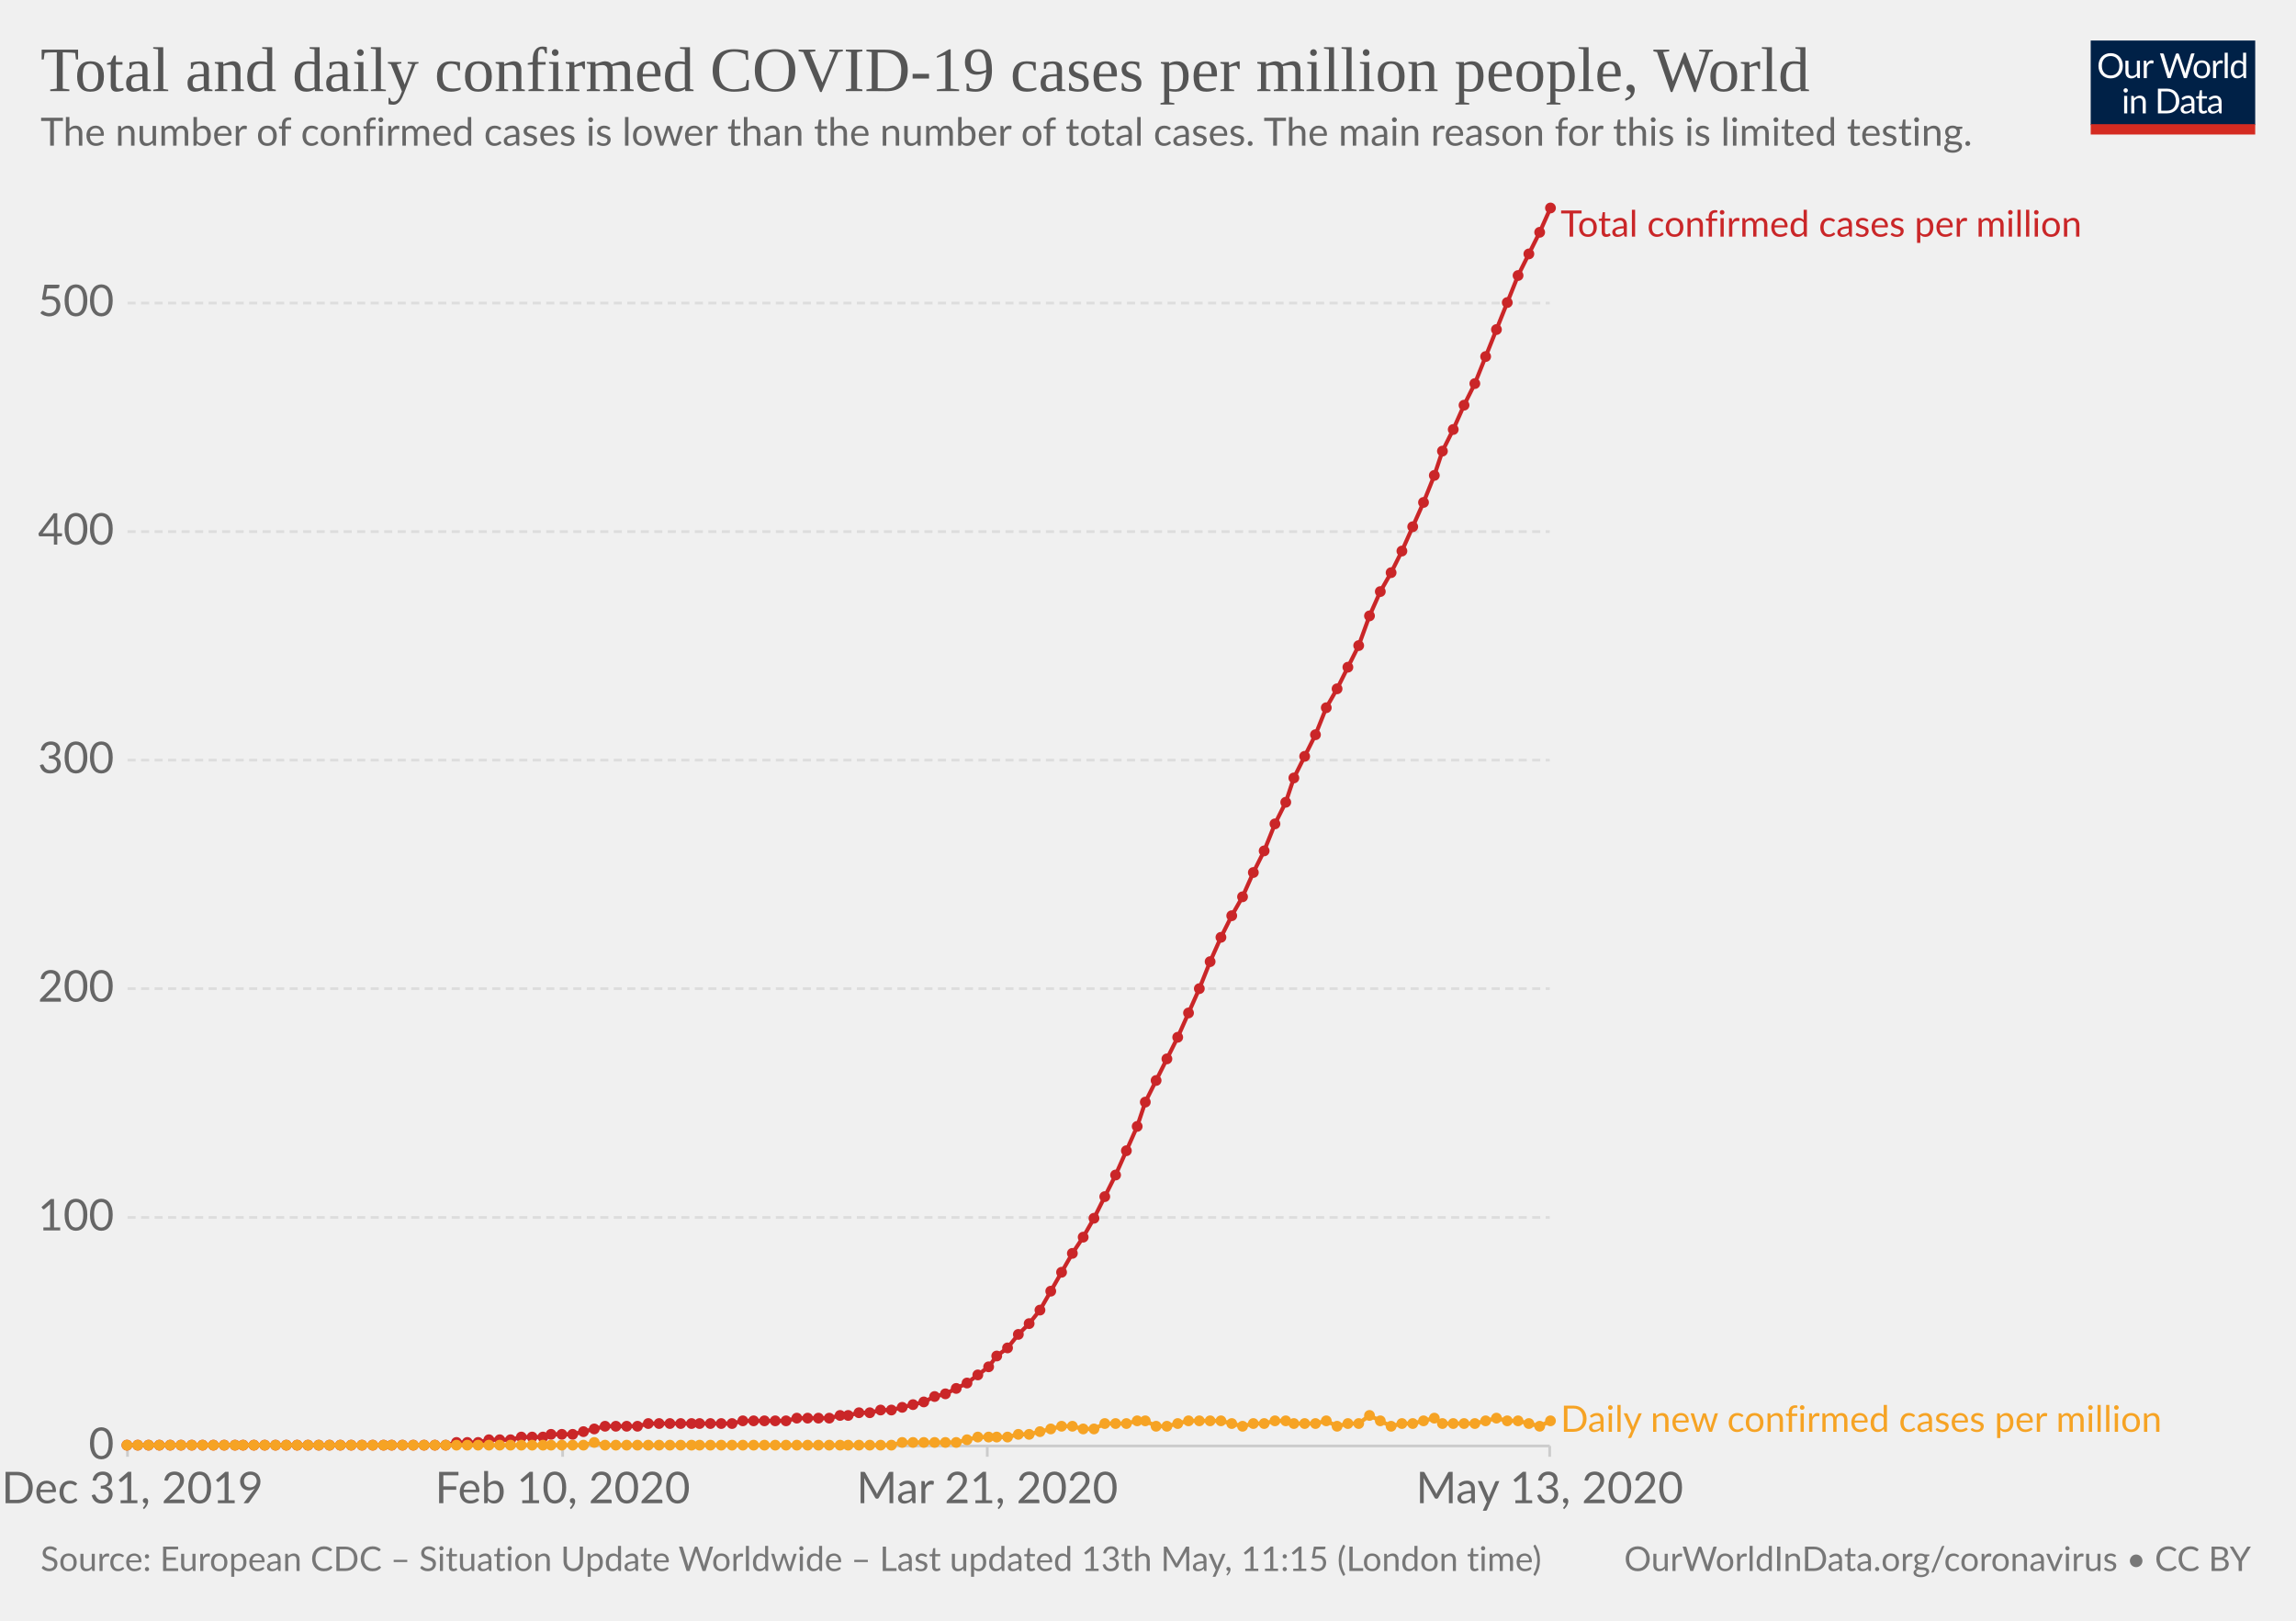
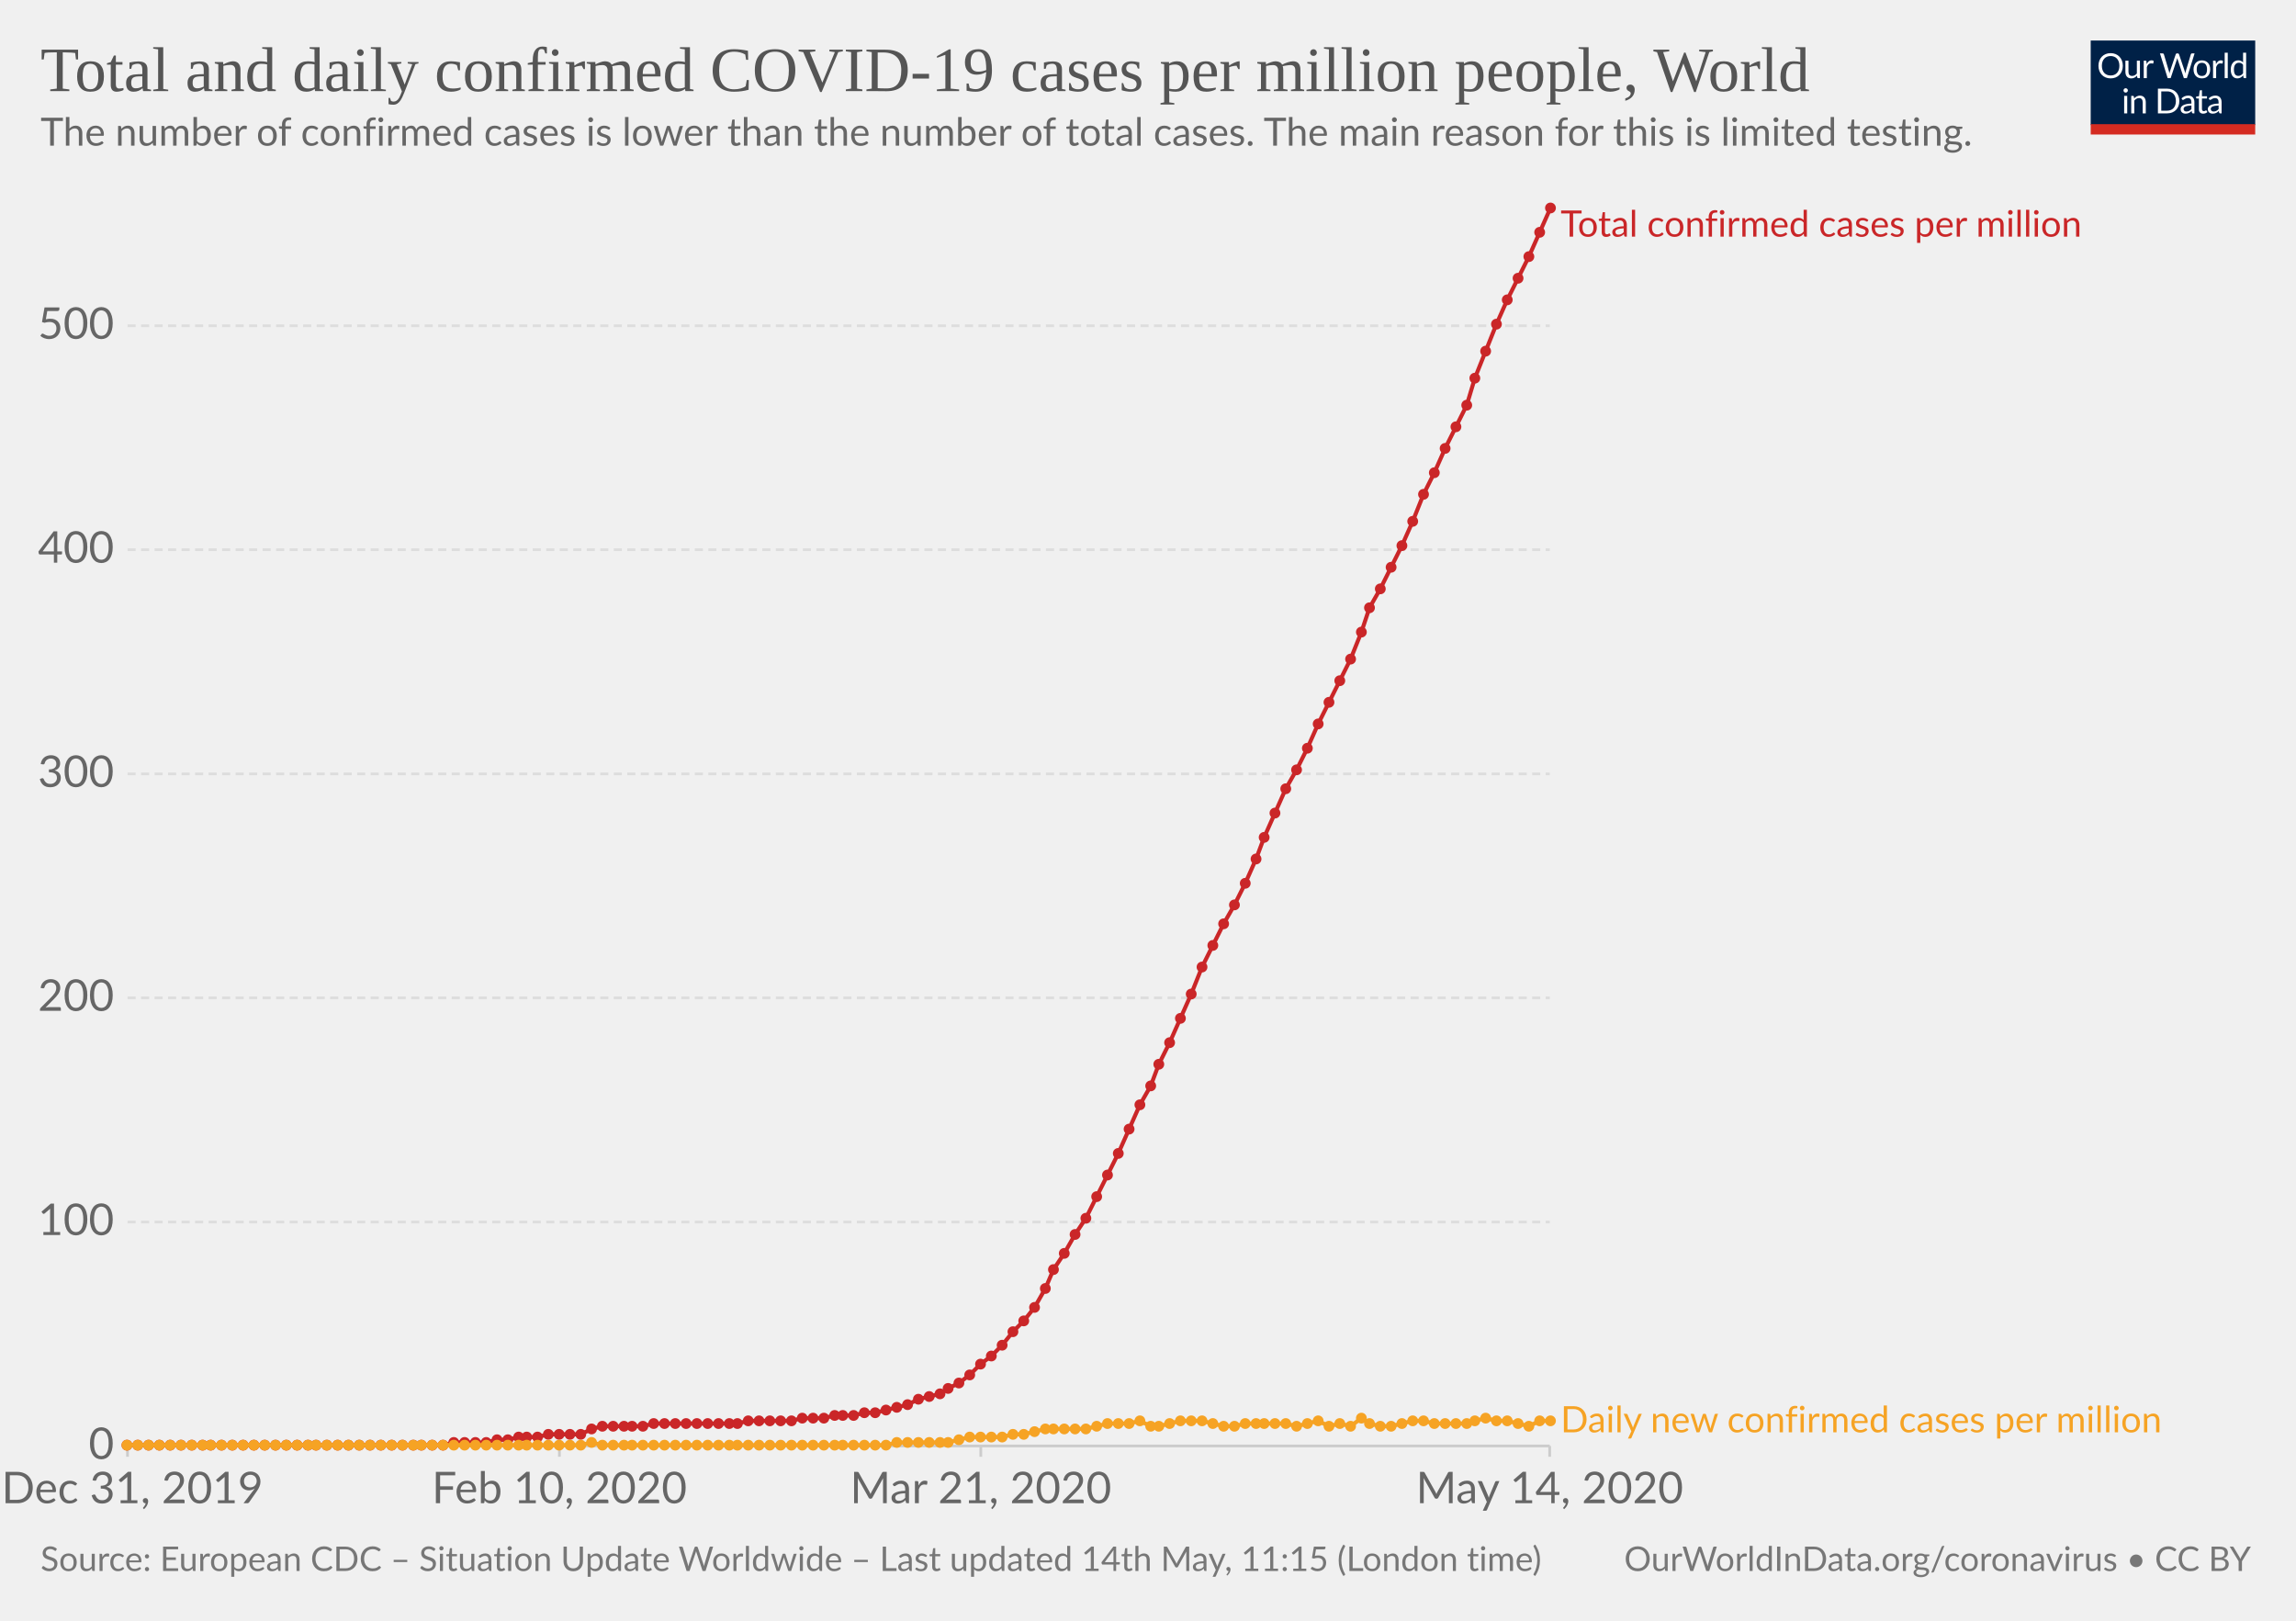
<svg xmlns="http://www.w3.org/2000/svg" version="1.1" style="background-color:#fff;-webkit-font-smoothing:antialiased" width="850" height="600" viewBox="0 0 850 600" font-family="Lato,'Helvetica Neue',Helvetica,Arial,sans-serif" font-size="18" text-rendering="optimizeLegibility">
  <g class="HeaderView">
    <g transform="matrix(.29 0 0 .29 774 15)">
      <svg width="210" height="120" viewBox="0 0 210 120" fill="none">
        <g clip-path="url(#clip0)">
          <path d="M0 0h210v107.89H0V0z" fill="#002147" />
          <path d="M40.98 32.25c0 2.36-.38 4.53-1.12 6.51a14.26 14.26 0 01-8.1 8.4c-1.9.78-4.02 1.17-6.34 1.17-2.31 0-4.42-.39-6.33-1.17a14.31 14.31 0 01-8.08-8.4 18.29 18.29 0 01-1.12-6.51c0-2.36.38-4.53 1.12-6.5.75-1.97 1.8-3.67 3.17-5.1 1.37-1.43 3-2.55 4.9-3.34 1.92-.8 4.03-1.19 6.34-1.19 2.32 0 4.43.4 6.34 1.19 1.92.8 3.56 1.9 4.93 3.34a14.87 14.87 0 013.17 5.1 18.1 18.1 0 011.12 6.5zm-4.38 0c0-1.94-.26-3.68-.8-5.22a10.91 10.91 0 00-2.24-3.89 9.68 9.68 0 00-3.52-2.46 11.95 11.95 0 00-4.62-.86c-1.68 0-3.21.28-4.6.86a9.88 9.88 0 00-3.54 2.46 10.91 10.91 0 00-2.24 3.9c-.53 1.53-.8 3.27-.8 5.2 0 1.94.27 3.68.8 5.22a11.17 11.17 0 002.24 3.9 10.01 10.01 0 003.55 2.44c1.38.56 2.9.83 4.6.83 1.7 0 3.24-.27 4.61-.83a9.8 9.8 0 003.52-2.44 11.17 11.17 0 002.25-3.9c.53-1.54.8-3.28.8-5.21zm26.22-6.54V48H60.5c-.56 0-.9-.27-1.05-.81l-.31-2.4a12.45 12.45 0 01-3.26 2.6c-1.2.64-2.58.96-4.13.96-1.22 0-2.3-.2-3.24-.6a6.52 6.52 0 01-2.33-1.7 7.37 7.37 0 01-1.43-2.67c-.3-1.04-.46-2.2-.46-3.45V25.7h3.91v14.22c0 1.68.38 2.99 1.15 3.91.77.93 1.96 1.39 3.54 1.39 1.16 0 2.24-.27 3.23-.82a10.42 10.42 0 002.8-2.28V25.7h3.91zm8.61 4.47a9.94 9.94 0 012.6-3.56 5.64 5.64 0 013.76-1.3c.47 0 .92.05 1.34.15.44.1.83.27 1.17.49L80 28.88c-.09.37-.3.55-.66.55-.2 0-.5-.04-.9-.13a6.21 6.21 0 00-3.24.18c-.54.2-1.03.5-1.47.92-.42.4-.81.9-1.17 1.5-.33.58-.64 1.26-.92 2.02V48h-3.94V25.71h2.25c.42 0 .72.08.88.25.16.16.27.44.33.83l.26 3.39zm61.16-13.7L122.75 48h-3.82l-7.99-24.05a21.95 21.95 0 01-.42-1.58 38.36 38.36 0 01-.44 1.58L102.05 48h-3.83L88.4 16.47h3.54c.38 0 .7.1.95.29.26.2.43.43.5.73l6.52 21.9c.1.4.2.83.28 1.28.1.46.2.94.29 1.46l.3-1.46c.12-.47.25-.9.38-1.27l7.41-21.91c.1-.25.26-.48.51-.69.27-.22.58-.33.95-.33h1.23c.38 0 .69.1.92.29.24.2.41.43.53.73l7.4 21.9a28.4 28.4 0 01.68 2.62 29.52 29.52 0 01.52-2.61l6.54-21.91c.07-.27.23-.5.48-.7.27-.21.58-.32.95-.32h3.32zm9.35 8.88c1.63 0 3.1.27 4.4.82a9.43 9.43 0 015.46 5.94c.5 1.4.74 2.98.74 4.73 0 1.76-.25 3.34-.74 4.75a9.43 9.43 0 01-5.46 5.92c-1.3.52-2.77.79-4.4.79-1.64 0-3.12-.27-4.44-.8a9.42 9.42 0 01-3.35-2.3c-.92-1-1.63-2.2-2.13-3.61-.49-1.41-.73-3-.73-4.75s.24-3.33.73-4.73c.5-1.43 1.2-2.64 2.13-3.63.93-1 2.04-1.77 3.35-2.31 1.32-.55 2.8-.82 4.44-.82zm0 19.89c2.2 0 3.84-.73 4.93-2.2 1.08-1.48 1.63-3.54 1.63-6.18 0-2.66-.55-4.72-1.63-6.2-1.09-1.49-2.73-2.23-4.93-2.23-1.12 0-2.09.2-2.93.57-.82.39-1.5.94-2.06 1.65-.55.72-.96 1.61-1.24 2.67-.26 1.04-.4 2.22-.4 3.54 0 2.64.55 4.7 1.64 6.18 1.1 1.47 2.76 2.2 4.99 2.2zm17.97-15.07a9.94 9.94 0 012.6-3.56 5.64 5.64 0 013.76-1.3c.47 0 .91.05 1.34.15.44.1.83.27 1.16.49l-.28 2.92c-.09.37-.31.55-.66.55-.2 0-.5-.04-.9-.13a6.2 6.2 0 00-3.24.18c-.54.2-1.03.5-1.47.92-.43.4-.82.9-1.17 1.5a13.1 13.1 0 00-.92 2.02V48h-3.94V25.71h2.24c.43 0 .72.08.88.25.17.16.28.44.33.83l.27 3.39zm15.04-14.59V48h-3.92V15.6h3.92zm19.55 15.43a6.22 6.22 0 00-2.38-2.05 6.7 6.7 0 00-2.86-.6c-2.07 0-3.66.75-4.77 2.23-1.12 1.48-1.68 3.6-1.68 6.33 0 1.46.13 2.7.38 3.74a7.29 7.29 0 001.1 2.56 4.35 4.35 0 001.78 1.45c.7.3 1.5.46 2.4.46 1.29 0 2.41-.3 3.36-.88a9.6 9.6 0 002.67-2.49V31.02zm3.91-15.43V48h-2.33c-.56 0-.9-.27-1.06-.81l-.35-2.71a12.13 12.13 0 01-3.25 2.77 8.28 8.28 0 01-4.23 1.06 7.31 7.31 0 01-6.14-2.9c-.73-.96-1.3-2.15-1.69-3.57a18.35 18.35 0 01.07-9.48 11.29 11.29 0 011.89-3.7 8.7 8.7 0 017.06-3.34 7.96 7.96 0 016.12 2.62V15.59h3.91zM46.61 70.71V93H42.7V70.71h3.91zm.84-7c0 .39-.08.75-.24 1.09-.15.32-.35.61-.62.88-.25.25-.55.44-.9.59a2.67 2.67 0 01-2.16 0 2.9 2.9 0 01-1.45-1.47 2.67 2.67 0 010-2.16c.15-.35.35-.65.6-.9.25-.27.53-.47.85-.62a2.67 2.67 0 012.16 0c.35.15.65.35.9.62.27.25.47.55.62.9.16.34.24.7.24 1.08zm7.97 10.24c.49-.54 1-1.04 1.54-1.48a9.85 9.85 0 013.66-1.84 8.96 8.96 0 015.43.35c.94.4 1.72.97 2.33 1.71.63.74 1.11 1.62 1.43 2.67.32 1.04.49 2.19.49 3.45V93h-3.94V78.81c0-1.69-.4-3-1.17-3.92-.76-.93-1.93-1.4-3.5-1.4-1.15 0-2.24.27-3.25.83-1 .56-1.92 1.31-2.77 2.27V93h-3.94V70.71h2.35c.56 0 .9.28 1.04.82l.3 2.42zm57.7 3.3c0 2.36-.37 4.5-1.11 6.44a14.3 14.3 0 01-3.17 4.98c-1.37 1.37-3 2.45-4.93 3.2-1.9.76-4.02 1.13-6.33 1.13H85.8V61.47h11.77c2.31 0 4.42.39 6.33 1.15a13.8 13.8 0 018.1 8.18 17.75 17.75 0 011.12 6.45zm-4.37 0c0-1.94-.26-3.67-.8-5.2a10.94 10.94 0 00-2.23-3.87 9.57 9.57 0 00-3.53-2.42 12.23 12.23 0 00-4.61-.83h-7.5v24.62h7.5c1.7 0 3.24-.28 4.61-.84a9.7 9.7 0 003.53-2.4 10.94 10.94 0 002.24-3.87c.53-1.53.8-3.26.8-5.2zm19.8 5.72c-1.8.06-3.34.2-4.62.44-1.26.22-2.3.51-3.1.88-.8.36-1.37.8-1.74 1.3-.35.5-.53 1.05-.53 1.67 0 .58.1 1.1.3 1.52a3 3 0 00.76 1.05c.34.27.73.46 1.17.6.45.11.94.17 1.45.17a7.28 7.28 0 003.5-.81 11.95 11.95 0 002.82-2.2v-4.62zm-12.65-9.11a12.73 12.73 0 013.98-2.66c1.43-.59 3-.88 4.73-.88 1.25 0 2.36.2 3.33.61a6.81 6.81 0 013.94 4.38c.33 1.04.5 2.19.5 3.43V93h-1.74a1.8 1.8 0 01-.88-.18c-.2-.13-.36-.38-.48-.74l-.44-2.12c-.59.55-1.16 1.03-1.72 1.46a9.48 9.48 0 01-3.74 1.7c-.69.15-1.46.23-2.3.23-.87 0-1.69-.12-2.45-.35a5.34 5.34 0 01-3.34-2.93 6.64 6.64 0 01-.49-2.64c0-.88.25-1.72.73-2.53a6.33 6.33 0 012.35-2.17c1.09-.63 2.5-1.15 4.25-1.54 1.75-.41 3.89-.65 6.42-.7v-1.75c0-1.73-.37-3.03-1.12-3.91-.75-.9-1.84-1.34-3.28-1.34-.97 0-1.78.12-2.44.37-.64.23-1.2.5-1.7.81l-1.23.82c-.33.23-.67.35-1 .35-.27 0-.5-.07-.69-.2a2.1 2.1 0 01-.48-.53l-.7-1.25zm27.67 19.5c-1.76 0-3.12-.5-4.07-1.48-.94-.98-1.41-2.4-1.41-4.25V74h-2.68a.9.9 0 01-.6-.2c-.16-.14-.24-.36-.24-.66v-1.56l3.65-.46.9-6.89c.05-.22.14-.4.29-.52a.88.88 0 01.62-.22H142v7.67h6.44V74h-6.44v13.38c0 .94.22 1.63.68 2.09.45.45 1.04.68 1.76.68a3.21 3.21 0 001.85-.53l.55-.35c.16-.12.3-.18.41-.18.2 0 .4.13.55.38l1.15 1.87a7.45 7.45 0 01-2.44 1.5c-.96.35-1.94.52-2.95.52zm19.68-10.4c-1.8.07-3.34.21-4.62.45-1.26.22-2.3.51-3.1.88-.8.36-1.37.8-1.74 1.3-.35.5-.53 1.05-.53 1.67 0 .58.1 1.1.3 1.52.18.42.44.77.76 1.05.34.27.73.46 1.17.6.45.11.94.17 1.45.17a7.3 7.3 0 003.5-.81 12.04 12.04 0 002.82-2.2v-4.62zm-12.65-9.1a12.72 12.72 0 013.99-2.66c1.42-.59 3-.88 4.72-.88 1.25 0 2.36.2 3.33.61a6.81 6.81 0 013.94 4.38c.33 1.04.5 2.19.5 3.43V93h-1.74a1.8 1.8 0 01-.88-.18c-.2-.13-.36-.38-.48-.74l-.44-2.12c-.59.55-1.16 1.03-1.72 1.46a9.48 9.48 0 01-3.74 1.7c-.69.15-1.46.23-2.3.23-.87 0-1.69-.12-2.45-.35a5.33 5.33 0 01-3.34-2.93 6.62 6.62 0 01-.49-2.64c0-.88.25-1.72.73-2.53a6.33 6.33 0 012.35-2.17c1.09-.63 2.5-1.15 4.25-1.54 1.74-.41 3.89-.65 6.42-.7v-1.75c0-1.73-.37-3.03-1.12-3.91-.75-.9-1.84-1.34-3.28-1.34-.97 0-1.78.12-2.44.37-.64.23-1.2.5-1.7.81-.46.3-.87.57-1.22.82-.34.23-.68.35-1.02.35-.26 0-.49-.07-.68-.2-.19-.14-.35-.32-.48-.53l-.7-1.25z" fill="#fff" />
          <path fill="#D42B21" d="M0 106.79h210V120H0z" />
        </g>
        <defs>
          <clipPath id="clip0">
            <path fill="#fff" d="M0 0h210v120H0z" />
          </clipPath>
        </defs>
      </svg>
    </g>
    <a href="https://ourworldindata.org/grapher/total-daily-covid-cases-per-million" target="_blank" font-family="&quot;Playfair Display&quot;,Georgia,&quot;Times New Roman&quot;,serif">
      <text font-size="23.4" x="15" y="33.7" fill="#555">
        <tspan x="15" y="33.72">Total and daily confirmed COVID-19 cases per million people, World</tspan>
      </text>
    </a>
    <text font-size="14.4" x="15" y="53.9" fill="#666">
      <tspan x="15" y="53.92">The number of confirmed cases is lower than the number of total cases. The main reason for this is limited testing.</tspan>
    </text>
  </g>
  <g class="LineChart">
    <defs>
      <clipPath id="a">
        <path d="M37.22 0h830v959.4h-830z" />
      </clipPath>
    </defs>
    <g class="AxisBoxView">
      <g class="HorizontalAxis">
-         <path stroke="#ccc" d="M47.2 535.3v4M208.3 535.3v4M365.5 535.3v4M573.7 535.3v4" />
+         <path stroke="#ccc" d="M47.2 535.3v4M207.1 535.3v4M363.1 535.3v4M573.7 535.3v4" />
        <text x="49" y="556.5" fill="#666" text-anchor="middle" font-size="16.2">Dec 31, 2019</text>
-         <text x="208.3" y="556.5" fill="#666" text-anchor="middle" font-size="16.2">Feb 10, 2020</text>
-         <text x="365.5" y="556.5" fill="#666" text-anchor="middle" font-size="16.2">Mar 21, 2020</text>
-         <text x="573.7" y="556.5" fill="#666" text-anchor="middle" font-size="16.2">May 13, 2020</text>
+         <text x="207.1" y="556.5" fill="#666" text-anchor="middle" font-size="16.2">Feb 10, 2020</text>
+         <text x="363.1" y="556.5" fill="#666" text-anchor="middle" font-size="16.2">Mar 21, 2020</text>
+         <text x="573.7" y="556.5" fill="#666" text-anchor="middle" font-size="16.2">May 14, 2020</text>
      </g>
      <g class="VerticalAxis" fill="#666" dominant-baseline="middle" text-anchor="end" font-size="16.2">
        <text x="42.22" y="535.3">0</text>
-         <text x="42.22" y="450.7">100</text>
-         <text x="42.22" y="366">200</text>
-         <text x="42.22" y="281.4">300</text>
-         <text x="42.22" y="196.8">400</text>
-         <text x="42.22" y="112.2">500</text>
+         <text x="42.22" y="452.4">100</text>
+         <text x="42.22" y="369.4">200</text>
+         <text x="42.22" y="286.5">300</text>
+         <text x="42.22" y="203.5">400</text>
+         <text x="42.22" y="120.6">500</text>
      </g>
      <g class="AxisGridLines">
        <path stroke="#ccc" d="M47.22 535.3h526.52" />
-         <path stroke="#ddd" stroke-dasharray="3,2" d="M47.22 450.7h526.52M47.22 366h526.52M47.22 281.4h526.52M47.22 196.8h526.52M47.22 112.2h526.52" />
+         <path stroke="#ddd" stroke-dasharray="3,2" d="M47.22 452.4h526.52M47.22 369.4h526.52M47.22 286.5h526.52M47.22 203.5h526.52M47.22 120.6h526.52" />
      </g>
    </g>
    <g clip-path="url(#a)">
      <g class="HeightedLegend" cursor="default">
        <g class="legendMark">
          <text font-size="13.5" x="577.7" y="87.6" fill="#ca2628">
            <tspan x="577.74" y="87.6">Total confirmed cases per million</tspan>
          </text>
        </g>
        <g class="legendMark">
-           <text font-size="13.5" x="577.7" y="530" fill="#f6a324">
-             <tspan x="577.74" y="530.05">Daily new confirmed cases per million</tspan>
+           <text font-size="13.5" x="577.7" y="530.3" fill="#f6a324">
+             <tspan x="577.74" y="530.25">Daily new confirmed cases per million</tspan>
          </text>
        </g>
      </g>
      <g class="Lines">
        <g class="key-World_0">
-           <path stroke="#ca2628" stroke-linecap="round" d="M47 535h118l4-1h8l4-1h8l4-1h8l3-1h8l4-1 4-1 4-1h12l4-1h31l4-1h16l4-1h12l4-1h3l4-1h4l4-1h4l4-1 4-1 4-1 4-2 4-1 4-2 4-2 4-3 4-3 3-4 4-3 4-5 4-4 4-5 4-7 4-7 4-7 4-6 4-7 4-8 4-8 4-9 4-9 3-9 4-8 4-8 4-8 4-9 4-9 4-10 4-9 4-8 4-7 4-9 4-8 4-10 4-8 3-9 4-8 4-8 4-10 4-7 4-8 4-8 4-11 4-9 4-7 4-8 4-9 4-9 4-10 3-9 4-8 4-9 4-8 4-10 4-10 4-10 4-10 4-8 4-8 4-9" fill="none" stroke-width="1.5" />
+           <path stroke="#ca2628" stroke-linecap="round" d="M47 535h117l4-1h12l4-1h4l4-1h7l4-1h12l4-2 4-1h15l4-1h31l4-1h16l4-1h8l4-1h7l4-1h4l4-1 4-1 4-1 4-2 4-1 4-1 3-2 4-2 4-3 4-4 4-3 4-4 4-5 4-4 4-5 4-7 3-7 4-6 4-7 4-6 4-8 4-8 4-8 4-9 4-9 4-7 3-8 4-8 4-9 4-9 4-10 4-8 4-8 4-7 4-8 4-9 3-8 4-9 4-9 4-7 4-8 4-9 4-8 4-8 4-8 4-10 3-9 4-7 4-8 4-8 4-9 4-10 4-8 4-9 4-8 4-8 3-10 4-10 4-10 4-9 4-8 4-8 4-9 4-9" fill="none" stroke-width="1.5" />
          <g fill="#ca2628">
            <circle cx="47" cy="535" r="2" />
            <circle cx="51" cy="535" r="2" />
            <circle cx="55" cy="535" r="2" />
            <circle cx="59" cy="535" r="2" />
            <circle cx="63" cy="535" r="2" />
            <circle cx="67" cy="535" r="2" />
            <circle cx="71" cy="535" r="2" />
            <circle cx="75" cy="535" r="2" />
-             <circle cx="79" cy="535" r="2" />
-             <circle cx="83" cy="535" r="2" />
-             <circle cx="87" cy="535" r="2" />
+             <circle cx="78" cy="535" r="2" />
+             <circle cx="82" cy="535" r="2" />
+             <circle cx="86" cy="535" r="2" />
            <circle cx="90" cy="535" r="2" />
            <circle cx="94" cy="535" r="2" />
            <circle cx="98" cy="535" r="2" />
            <circle cx="102" cy="535" r="2" />
            <circle cx="106" cy="535" r="2" />
            <circle cx="110" cy="535" r="2" />
            <circle cx="114" cy="535" r="2" />
-             <circle cx="118" cy="535" r="2" />
-             <circle cx="122" cy="535" r="2" />
-             <circle cx="126" cy="535" r="2" />
-             <circle cx="130" cy="535" r="2" />
-             <circle cx="134" cy="535" r="2" />
-             <circle cx="138" cy="535" r="2" />
-             <circle cx="142" cy="535" r="2" />
+             <circle cx="117" cy="535" r="2" />
+             <circle cx="121" cy="535" r="2" />
+             <circle cx="125" cy="535" r="2" />
+             <circle cx="129" cy="535" r="2" />
+             <circle cx="133" cy="535" r="2" />
+             <circle cx="137" cy="535" r="2" />
+             <circle cx="141" cy="535" r="2" />
            <circle cx="145" cy="535" r="2" />
            <circle cx="149" cy="535" r="2" />
            <circle cx="153" cy="535" r="2" />
-             <circle cx="157" cy="535" r="2" />
-             <circle cx="161" cy="535" r="2" />
-             <circle cx="165" cy="535" r="2" />
-             <circle cx="169" cy="534" r="2" />
-             <circle cx="173" cy="534" r="2" />
-             <circle cx="177" cy="534" r="2" />
-             <circle cx="181" cy="533" r="2" />
-             <circle cx="185" cy="533" r="2" />
-             <circle cx="189" cy="533" r="2" />
-             <circle cx="193" cy="532" r="2" />
-             <circle cx="197" cy="532" r="2" />
-             <circle cx="201" cy="532" r="2" />
-             <circle cx="204" cy="531" r="2" />
-             <circle cx="208" cy="531" r="2" />
-             <circle cx="212" cy="531" r="2" />
-             <circle cx="216" cy="530" r="2" />
-             <circle cx="220" cy="529" r="2" />
-             <circle cx="224" cy="528" r="2" />
-             <circle cx="228" cy="528" r="2" />
-             <circle cx="232" cy="528" r="2" />
-             <circle cx="236" cy="528" r="2" />
-             <circle cx="240" cy="527" r="2" />
-             <circle cx="244" cy="527" r="2" />
-             <circle cx="248" cy="527" r="2" />
-             <circle cx="252" cy="527" r="2" />
-             <circle cx="256" cy="527" r="2" />
-             <circle cx="259" cy="527" r="2" />
-             <circle cx="263" cy="527" r="2" />
-             <circle cx="267" cy="527" r="2" />
-             <circle cx="271" cy="527" r="2" />
-             <circle cx="275" cy="526" r="2" />
-             <circle cx="279" cy="526" r="2" />
-             <circle cx="283" cy="526" r="2" />
-             <circle cx="287" cy="526" r="2" />
-             <circle cx="291" cy="526" r="2" />
-             <circle cx="295" cy="525" r="2" />
-             <circle cx="299" cy="525" r="2" />
-             <circle cx="303" cy="525" r="2" />
-             <circle cx="307" cy="525" r="2" />
-             <circle cx="311" cy="524" r="2" />
-             <circle cx="314" cy="524" r="2" />
-             <circle cx="318" cy="523" r="2" />
-             <circle cx="322" cy="523" r="2" />
-             <circle cx="326" cy="522" r="2" />
-             <circle cx="330" cy="522" r="2" />
-             <circle cx="334" cy="521" r="2" />
-             <circle cx="338" cy="520" r="2" />
-             <circle cx="342" cy="519" r="2" />
-             <circle cx="346" cy="517" r="2" />
-             <circle cx="350" cy="516" r="2" />
-             <circle cx="354" cy="514" r="2" />
-             <circle cx="358" cy="512" r="2" />
-             <circle cx="362" cy="509" r="2" />
-             <circle cx="366" cy="506" r="2" />
-             <circle cx="369" cy="502" r="2" />
-             <circle cx="373" cy="499" r="2" />
-             <circle cx="377" cy="494" r="2" />
-             <circle cx="381" cy="490" r="2" />
-             <circle cx="385" cy="485" r="2" />
-             <circle cx="389" cy="478" r="2" />
-             <circle cx="393" cy="471" r="2" />
-             <circle cx="397" cy="464" r="2" />
-             <circle cx="401" cy="458" r="2" />
-             <circle cx="405" cy="451" r="2" />
-             <circle cx="409" cy="443" r="2" />
-             <circle cx="413" cy="435" r="2" />
-             <circle cx="417" cy="426" r="2" />
-             <circle cx="421" cy="417" r="2" />
-             <circle cx="424" cy="408" r="2" />
-             <circle cx="428" cy="400" r="2" />
-             <circle cx="432" cy="392" r="2" />
-             <circle cx="436" cy="384" r="2" />
-             <circle cx="440" cy="375" r="2" />
-             <circle cx="444" cy="366" r="2" />
-             <circle cx="448" cy="356" r="2" />
-             <circle cx="452" cy="347" r="2" />
-             <circle cx="456" cy="339" r="2" />
-             <circle cx="460" cy="332" r="2" />
-             <circle cx="464" cy="323" r="2" />
-             <circle cx="468" cy="315" r="2" />
-             <circle cx="472" cy="305" r="2" />
-             <circle cx="476" cy="297" r="2" />
-             <circle cx="479" cy="288" r="2" />
-             <circle cx="483" cy="280" r="2" />
-             <circle cx="487" cy="272" r="2" />
-             <circle cx="491" cy="262" r="2" />
-             <circle cx="495" cy="255" r="2" />
-             <circle cx="499" cy="247" r="2" />
-             <circle cx="503" cy="239" r="2" />
-             <circle cx="507" cy="228" r="2" />
-             <circle cx="511" cy="219" r="2" />
-             <circle cx="515" cy="212" r="2" />
-             <circle cx="519" cy="204" r="2" />
-             <circle cx="523" cy="195" r="2" />
-             <circle cx="527" cy="186" r="2" />
-             <circle cx="531" cy="176" r="2" />
-             <circle cx="534" cy="167" r="2" />
-             <circle cx="538" cy="159" r="2" />
-             <circle cx="542" cy="150" r="2" />
-             <circle cx="546" cy="142" r="2" />
-             <circle cx="550" cy="132" r="2" />
-             <circle cx="554" cy="122" r="2" />
-             <circle cx="558" cy="112" r="2" />
-             <circle cx="562" cy="102" r="2" />
-             <circle cx="566" cy="94" r="2" />
+             <circle cx="156" cy="535" r="2" />
+             <circle cx="160" cy="535" r="2" />
+             <circle cx="164" cy="535" r="2" />
+             <circle cx="168" cy="534" r="2" />
+             <circle cx="172" cy="534" r="2" />
+             <circle cx="176" cy="534" r="2" />
+             <circle cx="180" cy="534" r="2" />
+             <circle cx="184" cy="533" r="2" />
+             <circle cx="188" cy="533" r="2" />
+             <circle cx="192" cy="532" r="2" />
+             <circle cx="195" cy="532" r="2" />
+             <circle cx="199" cy="532" r="2" />
+             <circle cx="203" cy="531" r="2" />
+             <circle cx="207" cy="531" r="2" />
+             <circle cx="211" cy="531" r="2" />
+             <circle cx="215" cy="531" r="2" />
+             <circle cx="219" cy="529" r="2" />
+             <circle cx="223" cy="528" r="2" />
+             <circle cx="227" cy="528" r="2" />
+             <circle cx="231" cy="528" r="2" />
+             <circle cx="234" cy="528" r="2" />
+             <circle cx="238" cy="528" r="2" />
+             <circle cx="242" cy="527" r="2" />
+             <circle cx="246" cy="527" r="2" />
+             <circle cx="250" cy="527" r="2" />
+             <circle cx="254" cy="527" r="2" />
+             <circle cx="258" cy="527" r="2" />
+             <circle cx="262" cy="527" r="2" />
+             <circle cx="266" cy="527" r="2" />
+             <circle cx="270" cy="527" r="2" />
+             <circle cx="273" cy="527" r="2" />
+             <circle cx="277" cy="526" r="2" />
+             <circle cx="281" cy="526" r="2" />
+             <circle cx="285" cy="526" r="2" />
+             <circle cx="289" cy="526" r="2" />
+             <circle cx="293" cy="526" r="2" />
+             <circle cx="297" cy="525" r="2" />
+             <circle cx="301" cy="525" r="2" />
+             <circle cx="305" cy="525" r="2" />
+             <circle cx="309" cy="524" r="2" />
+             <circle cx="312" cy="524" r="2" />
+             <circle cx="316" cy="524" r="2" />
+             <circle cx="320" cy="523" r="2" />
+             <circle cx="324" cy="523" r="2" />
+             <circle cx="328" cy="522" r="2" />
+             <circle cx="332" cy="521" r="2" />
+             <circle cx="336" cy="520" r="2" />
+             <circle cx="340" cy="518" r="2" />
+             <circle cx="344" cy="517" r="2" />
+             <circle cx="348" cy="516" r="2" />
+             <circle cx="351" cy="514" r="2" />
+             <circle cx="355" cy="512" r="2" />
+             <circle cx="359" cy="509" r="2" />
+             <circle cx="363" cy="505" r="2" />
+             <circle cx="367" cy="502" r="2" />
+             <circle cx="371" cy="498" r="2" />
+             <circle cx="375" cy="493" r="2" />
+             <circle cx="379" cy="489" r="2" />
+             <circle cx="383" cy="484" r="2" />
+             <circle cx="387" cy="477" r="2" />
+             <circle cx="390" cy="470" r="2" />
+             <circle cx="394" cy="464" r="2" />
+             <circle cx="398" cy="457" r="2" />
+             <circle cx="402" cy="451" r="2" />
+             <circle cx="406" cy="443" r="2" />
+             <circle cx="410" cy="435" r="2" />
+             <circle cx="414" cy="427" r="2" />
+             <circle cx="418" cy="418" r="2" />
+             <circle cx="422" cy="409" r="2" />
+             <circle cx="426" cy="402" r="2" />
+             <circle cx="429" cy="394" r="2" />
+             <circle cx="433" cy="386" r="2" />
+             <circle cx="437" cy="377" r="2" />
+             <circle cx="441" cy="368" r="2" />
+             <circle cx="445" cy="358" r="2" />
+             <circle cx="449" cy="350" r="2" />
+             <circle cx="453" cy="342" r="2" />
+             <circle cx="457" cy="335" r="2" />
+             <circle cx="461" cy="327" r="2" />
+             <circle cx="465" cy="318" r="2" />
+             <circle cx="468" cy="310" r="2" />
+             <circle cx="472" cy="301" r="2" />
+             <circle cx="476" cy="292" r="2" />
+             <circle cx="480" cy="285" r="2" />
+             <circle cx="484" cy="277" r="2" />
+             <circle cx="488" cy="268" r="2" />
+             <circle cx="492" cy="260" r="2" />
+             <circle cx="496" cy="252" r="2" />
+             <circle cx="500" cy="244" r="2" />
+             <circle cx="504" cy="234" r="2" />
+             <circle cx="507" cy="225" r="2" />
+             <circle cx="511" cy="218" r="2" />
+             <circle cx="515" cy="210" r="2" />
+             <circle cx="519" cy="202" r="2" />
+             <circle cx="523" cy="193" r="2" />
+             <circle cx="527" cy="183" r="2" />
+             <circle cx="531" cy="175" r="2" />
+             <circle cx="535" cy="166" r="2" />
+             <circle cx="539" cy="158" r="2" />
+             <circle cx="543" cy="150" r="2" />
+             <circle cx="546" cy="140" r="2" />
+             <circle cx="550" cy="130" r="2" />
+             <circle cx="554" cy="120" r="2" />
+             <circle cx="558" cy="111" r="2" />
+             <circle cx="562" cy="103" r="2" />
+             <circle cx="566" cy="95" r="2" />
            <circle cx="570" cy="86" r="2" />
            <circle cx="574" cy="77" r="2" />
          </g>
        </g>
        <g class="key-World_1">
-           <path stroke="#f6a324" stroke-linecap="round" d="M47 535h169l4-1 4 1h106l4-1h20l4-1 4-1h11l4-1h4l4-1 4-1 4-1h4l4 1h4l4-2h8l4-1h3l4 2h4l4-1 4-1h12l4 1 4 1 4-1h4l4-1h4l3 1h8l4-1 4 2 4-1h4l4-3 4 2 4 2 4-1h4l4-1 4-1 3 2h12l4-1 4-1 4 1h4l4 1 4 1 4-2" fill="none" stroke-width="1.5" />
+           <path stroke="#f6a324" stroke-linecap="round" d="M47 535h168l4-1 4 1h105l4-1h19l4-1 4-1h12l4-1h4l4-1 4-1h15l4-1 4-1h8l4-1 4 2h3l4-1 4-1h8l4 1 4 1h4l4-1h15l4 1 4-1 4-1 4 2 4-1 4 1 4-3 3 2 4 1h4l4-1 4-1h4l4 1h12l3-1 4-1 4 1h4l4 1 4 1 4-2h4" fill="none" stroke-width="1.5" />
          <g fill="#f6a324">
            <circle cx="47" cy="535" r="2" />
            <circle cx="51" cy="535" r="2" />
            <circle cx="55" cy="535" r="2" />
            <circle cx="59" cy="535" r="2" />
            <circle cx="63" cy="535" r="2" />
            <circle cx="67" cy="535" r="2" />
            <circle cx="71" cy="535" r="2" />
            <circle cx="75" cy="535" r="2" />
-             <circle cx="79" cy="535" r="2" />
-             <circle cx="83" cy="535" r="2" />
-             <circle cx="87" cy="535" r="2" />
+             <circle cx="78" cy="535" r="2" />
+             <circle cx="82" cy="535" r="2" />
+             <circle cx="86" cy="535" r="2" />
            <circle cx="90" cy="535" r="2" />
            <circle cx="94" cy="535" r="2" />
            <circle cx="98" cy="535" r="2" />
            <circle cx="102" cy="535" r="2" />
            <circle cx="106" cy="535" r="2" />
            <circle cx="110" cy="535" r="2" />
            <circle cx="114" cy="535" r="2" />
-             <circle cx="118" cy="535" r="2" />
-             <circle cx="122" cy="535" r="2" />
-             <circle cx="126" cy="535" r="2" />
-             <circle cx="130" cy="535" r="2" />
-             <circle cx="134" cy="535" r="2" />
-             <circle cx="138" cy="535" r="2" />
-             <circle cx="142" cy="535" r="2" />
+             <circle cx="117" cy="535" r="2" />
+             <circle cx="121" cy="535" r="2" />
+             <circle cx="125" cy="535" r="2" />
+             <circle cx="129" cy="535" r="2" />
+             <circle cx="133" cy="535" r="2" />
+             <circle cx="137" cy="535" r="2" />
+             <circle cx="141" cy="535" r="2" />
            <circle cx="145" cy="535" r="2" />
            <circle cx="149" cy="535" r="2" />
            <circle cx="153" cy="535" r="2" />
-             <circle cx="157" cy="535" r="2" />
-             <circle cx="161" cy="535" r="2" />
-             <circle cx="165" cy="535" r="2" />
-             <circle cx="169" cy="535" r="2" />
-             <circle cx="173" cy="535" r="2" />
-             <circle cx="177" cy="535" r="2" />
-             <circle cx="181" cy="535" r="2" />
-             <circle cx="185" cy="535" r="2" />
-             <circle cx="189" cy="535" r="2" />
-             <circle cx="193" cy="535" r="2" />
-             <circle cx="197" cy="535" r="2" />
-             <circle cx="201" cy="535" r="2" />
-             <circle cx="204" cy="535" r="2" />
-             <circle cx="208" cy="535" r="2" />
-             <circle cx="212" cy="535" r="2" />
-             <circle cx="216" cy="535" r="2" />
-             <circle cx="220" cy="534" r="2" />
-             <circle cx="224" cy="535" r="2" />
-             <circle cx="228" cy="535" r="2" />
-             <circle cx="232" cy="535" r="2" />
-             <circle cx="236" cy="535" r="2" />
-             <circle cx="240" cy="535" r="2" />
-             <circle cx="244" cy="535" r="2" />
-             <circle cx="248" cy="535" r="2" />
-             <circle cx="252" cy="535" r="2" />
-             <circle cx="256" cy="535" r="2" />
-             <circle cx="259" cy="535" r="2" />
-             <circle cx="263" cy="535" r="2" />
-             <circle cx="267" cy="535" r="2" />
-             <circle cx="271" cy="535" r="2" />
-             <circle cx="275" cy="535" r="2" />
-             <circle cx="279" cy="535" r="2" />
-             <circle cx="283" cy="535" r="2" />
-             <circle cx="287" cy="535" r="2" />
-             <circle cx="291" cy="535" r="2" />
-             <circle cx="295" cy="535" r="2" />
-             <circle cx="299" cy="535" r="2" />
-             <circle cx="303" cy="535" r="2" />
-             <circle cx="307" cy="535" r="2" />
-             <circle cx="311" cy="535" r="2" />
-             <circle cx="314" cy="535" r="2" />
-             <circle cx="318" cy="535" r="2" />
-             <circle cx="322" cy="535" r="2" />
-             <circle cx="326" cy="535" r="2" />
-             <circle cx="330" cy="535" r="2" />
-             <circle cx="334" cy="534" r="2" />
-             <circle cx="338" cy="534" r="2" />
-             <circle cx="342" cy="534" r="2" />
-             <circle cx="346" cy="534" r="2" />
-             <circle cx="350" cy="534" r="2" />
-             <circle cx="354" cy="534" r="2" />
-             <circle cx="358" cy="533" r="2" />
-             <circle cx="362" cy="532" r="2" />
-             <circle cx="366" cy="532" r="2" />
-             <circle cx="369" cy="532" r="2" />
-             <circle cx="373" cy="532" r="2" />
-             <circle cx="377" cy="531" r="2" />
-             <circle cx="381" cy="531" r="2" />
-             <circle cx="385" cy="530" r="2" />
-             <circle cx="389" cy="529" r="2" />
-             <circle cx="393" cy="528" r="2" />
-             <circle cx="397" cy="528" r="2" />
-             <circle cx="401" cy="529" r="2" />
-             <circle cx="405" cy="529" r="2" />
-             <circle cx="409" cy="527" r="2" />
-             <circle cx="413" cy="527" r="2" />
-             <circle cx="417" cy="527" r="2" />
-             <circle cx="421" cy="526" r="2" />
-             <circle cx="424" cy="526" r="2" />
-             <circle cx="428" cy="528" r="2" />
-             <circle cx="432" cy="528" r="2" />
-             <circle cx="436" cy="527" r="2" />
-             <circle cx="440" cy="526" r="2" />
-             <circle cx="444" cy="526" r="2" />
-             <circle cx="448" cy="526" r="2" />
-             <circle cx="452" cy="526" r="2" />
-             <circle cx="456" cy="527" r="2" />
-             <circle cx="460" cy="528" r="2" />
-             <circle cx="464" cy="527" r="2" />
+             <circle cx="156" cy="535" r="2" />
+             <circle cx="160" cy="535" r="2" />
+             <circle cx="164" cy="535" r="2" />
+             <circle cx="168" cy="535" r="2" />
+             <circle cx="172" cy="535" r="2" />
+             <circle cx="176" cy="535" r="2" />
+             <circle cx="180" cy="535" r="2" />
+             <circle cx="184" cy="535" r="2" />
+             <circle cx="188" cy="535" r="2" />
+             <circle cx="192" cy="535" r="2" />
+             <circle cx="195" cy="535" r="2" />
+             <circle cx="199" cy="535" r="2" />
+             <circle cx="203" cy="535" r="2" />
+             <circle cx="207" cy="535" r="2" />
+             <circle cx="211" cy="535" r="2" />
+             <circle cx="215" cy="535" r="2" />
+             <circle cx="219" cy="534" r="2" />
+             <circle cx="223" cy="535" r="2" />
+             <circle cx="227" cy="535" r="2" />
+             <circle cx="231" cy="535" r="2" />
+             <circle cx="234" cy="535" r="2" />
+             <circle cx="238" cy="535" r="2" />
+             <circle cx="242" cy="535" r="2" />
+             <circle cx="246" cy="535" r="2" />
+             <circle cx="250" cy="535" r="2" />
+             <circle cx="254" cy="535" r="2" />
+             <circle cx="258" cy="535" r="2" />
+             <circle cx="262" cy="535" r="2" />
+             <circle cx="266" cy="535" r="2" />
+             <circle cx="270" cy="535" r="2" />
+             <circle cx="273" cy="535" r="2" />
+             <circle cx="277" cy="535" r="2" />
+             <circle cx="281" cy="535" r="2" />
+             <circle cx="285" cy="535" r="2" />
+             <circle cx="289" cy="535" r="2" />
+             <circle cx="293" cy="535" r="2" />
+             <circle cx="297" cy="535" r="2" />
+             <circle cx="301" cy="535" r="2" />
+             <circle cx="305" cy="535" r="2" />
+             <circle cx="309" cy="535" r="2" />
+             <circle cx="312" cy="535" r="2" />
+             <circle cx="316" cy="535" r="2" />
+             <circle cx="320" cy="535" r="2" />
+             <circle cx="324" cy="535" r="2" />
+             <circle cx="328" cy="535" r="2" />
+             <circle cx="332" cy="534" r="2" />
+             <circle cx="336" cy="534" r="2" />
+             <circle cx="340" cy="534" r="2" />
+             <circle cx="344" cy="534" r="2" />
+             <circle cx="348" cy="534" r="2" />
+             <circle cx="351" cy="534" r="2" />
+             <circle cx="355" cy="533" r="2" />
+             <circle cx="359" cy="532" r="2" />
+             <circle cx="363" cy="532" r="2" />
+             <circle cx="367" cy="532" r="2" />
+             <circle cx="371" cy="532" r="2" />
+             <circle cx="375" cy="531" r="2" />
+             <circle cx="379" cy="531" r="2" />
+             <circle cx="383" cy="530" r="2" />
+             <circle cx="387" cy="529" r="2" />
+             <circle cx="390" cy="529" r="2" />
+             <circle cx="394" cy="529" r="2" />
+             <circle cx="398" cy="529" r="2" />
+             <circle cx="402" cy="529" r="2" />
+             <circle cx="406" cy="528" r="2" />
+             <circle cx="410" cy="527" r="2" />
+             <circle cx="414" cy="527" r="2" />
+             <circle cx="418" cy="527" r="2" />
+             <circle cx="422" cy="526" r="2" />
+             <circle cx="426" cy="528" r="2" />
+             <circle cx="429" cy="528" r="2" />
+             <circle cx="433" cy="527" r="2" />
+             <circle cx="437" cy="526" r="2" />
+             <circle cx="441" cy="526" r="2" />
+             <circle cx="445" cy="526" r="2" />
+             <circle cx="449" cy="527" r="2" />
+             <circle cx="453" cy="528" r="2" />
+             <circle cx="457" cy="528" r="2" />
+             <circle cx="461" cy="527" r="2" />
+             <circle cx="465" cy="527" r="2" />
            <circle cx="468" cy="527" r="2" />
-             <circle cx="472" cy="526" r="2" />
-             <circle cx="476" cy="526" r="2" />
-             <circle cx="479" cy="527" r="2" />
-             <circle cx="483" cy="527" r="2" />
-             <circle cx="487" cy="527" r="2" />
-             <circle cx="491" cy="526" r="2" />
-             <circle cx="495" cy="528" r="2" />
-             <circle cx="499" cy="527" r="2" />
-             <circle cx="503" cy="527" r="2" />
-             <circle cx="507" cy="524" r="2" />
-             <circle cx="511" cy="526" r="2" />
+             <circle cx="472" cy="527" r="2" />
+             <circle cx="476" cy="527" r="2" />
+             <circle cx="480" cy="528" r="2" />
+             <circle cx="484" cy="527" r="2" />
+             <circle cx="488" cy="526" r="2" />
+             <circle cx="492" cy="528" r="2" />
+             <circle cx="496" cy="527" r="2" />
+             <circle cx="500" cy="528" r="2" />
+             <circle cx="504" cy="525" r="2" />
+             <circle cx="507" cy="527" r="2" />
+             <circle cx="511" cy="528" r="2" />
            <circle cx="515" cy="528" r="2" />
            <circle cx="519" cy="527" r="2" />
-             <circle cx="523" cy="527" r="2" />
+             <circle cx="523" cy="526" r="2" />
            <circle cx="527" cy="526" r="2" />
-             <circle cx="531" cy="525" r="2" />
-             <circle cx="534" cy="527" r="2" />
-             <circle cx="538" cy="527" r="2" />
-             <circle cx="542" cy="527" r="2" />
-             <circle cx="546" cy="527" r="2" />
-             <circle cx="550" cy="526" r="2" />
-             <circle cx="554" cy="525" r="2" />
+             <circle cx="531" cy="527" r="2" />
+             <circle cx="535" cy="527" r="2" />
+             <circle cx="539" cy="527" r="2" />
+             <circle cx="543" cy="527" r="2" />
+             <circle cx="546" cy="526" r="2" />
+             <circle cx="550" cy="525" r="2" />
+             <circle cx="554" cy="526" r="2" />
            <circle cx="558" cy="526" r="2" />
-             <circle cx="562" cy="526" r="2" />
-             <circle cx="566" cy="527" r="2" />
-             <circle cx="570" cy="528" r="2" />
+             <circle cx="562" cy="527" r="2" />
+             <circle cx="566" cy="528" r="2" />
+             <circle cx="570" cy="526" r="2" />
            <circle cx="574" cy="526" r="2" />
          </g>
        </g>
      </g>
    </g>
  </g>
  <g class="SourcesFooter" fill="#777">
    <g class="clickable" fill="#777">
      <text font-size="12.6" x="15" y="581.6">
-         <tspan x="15" y="581.58">Source: European CDC – Situation Update Worldwide – Last updated 13th May, 11:15 (London time)</tspan>
+         <tspan x="15" y="581.58">Source: European CDC – Situation Update Worldwide – Last updated 14th May, 11:15 (London time)</tspan>
      </text>
    </g>
    <text font-size="12.6" x="601.3" y="581.6">
      <tspan x="601.27" y="581.58">
        <a target="_blank" href="https://ourworldindata.org/coronavirus" fill="#777">OurWorldInData.org/coronavirus</a> • <a class="cclogo" href="http://creativecommons.org/licenses/by/4.0/deed.en_US" target="_blank" fill="#777">CC BY</a>
      </tspan>
    </text>
  </g>
</svg>
